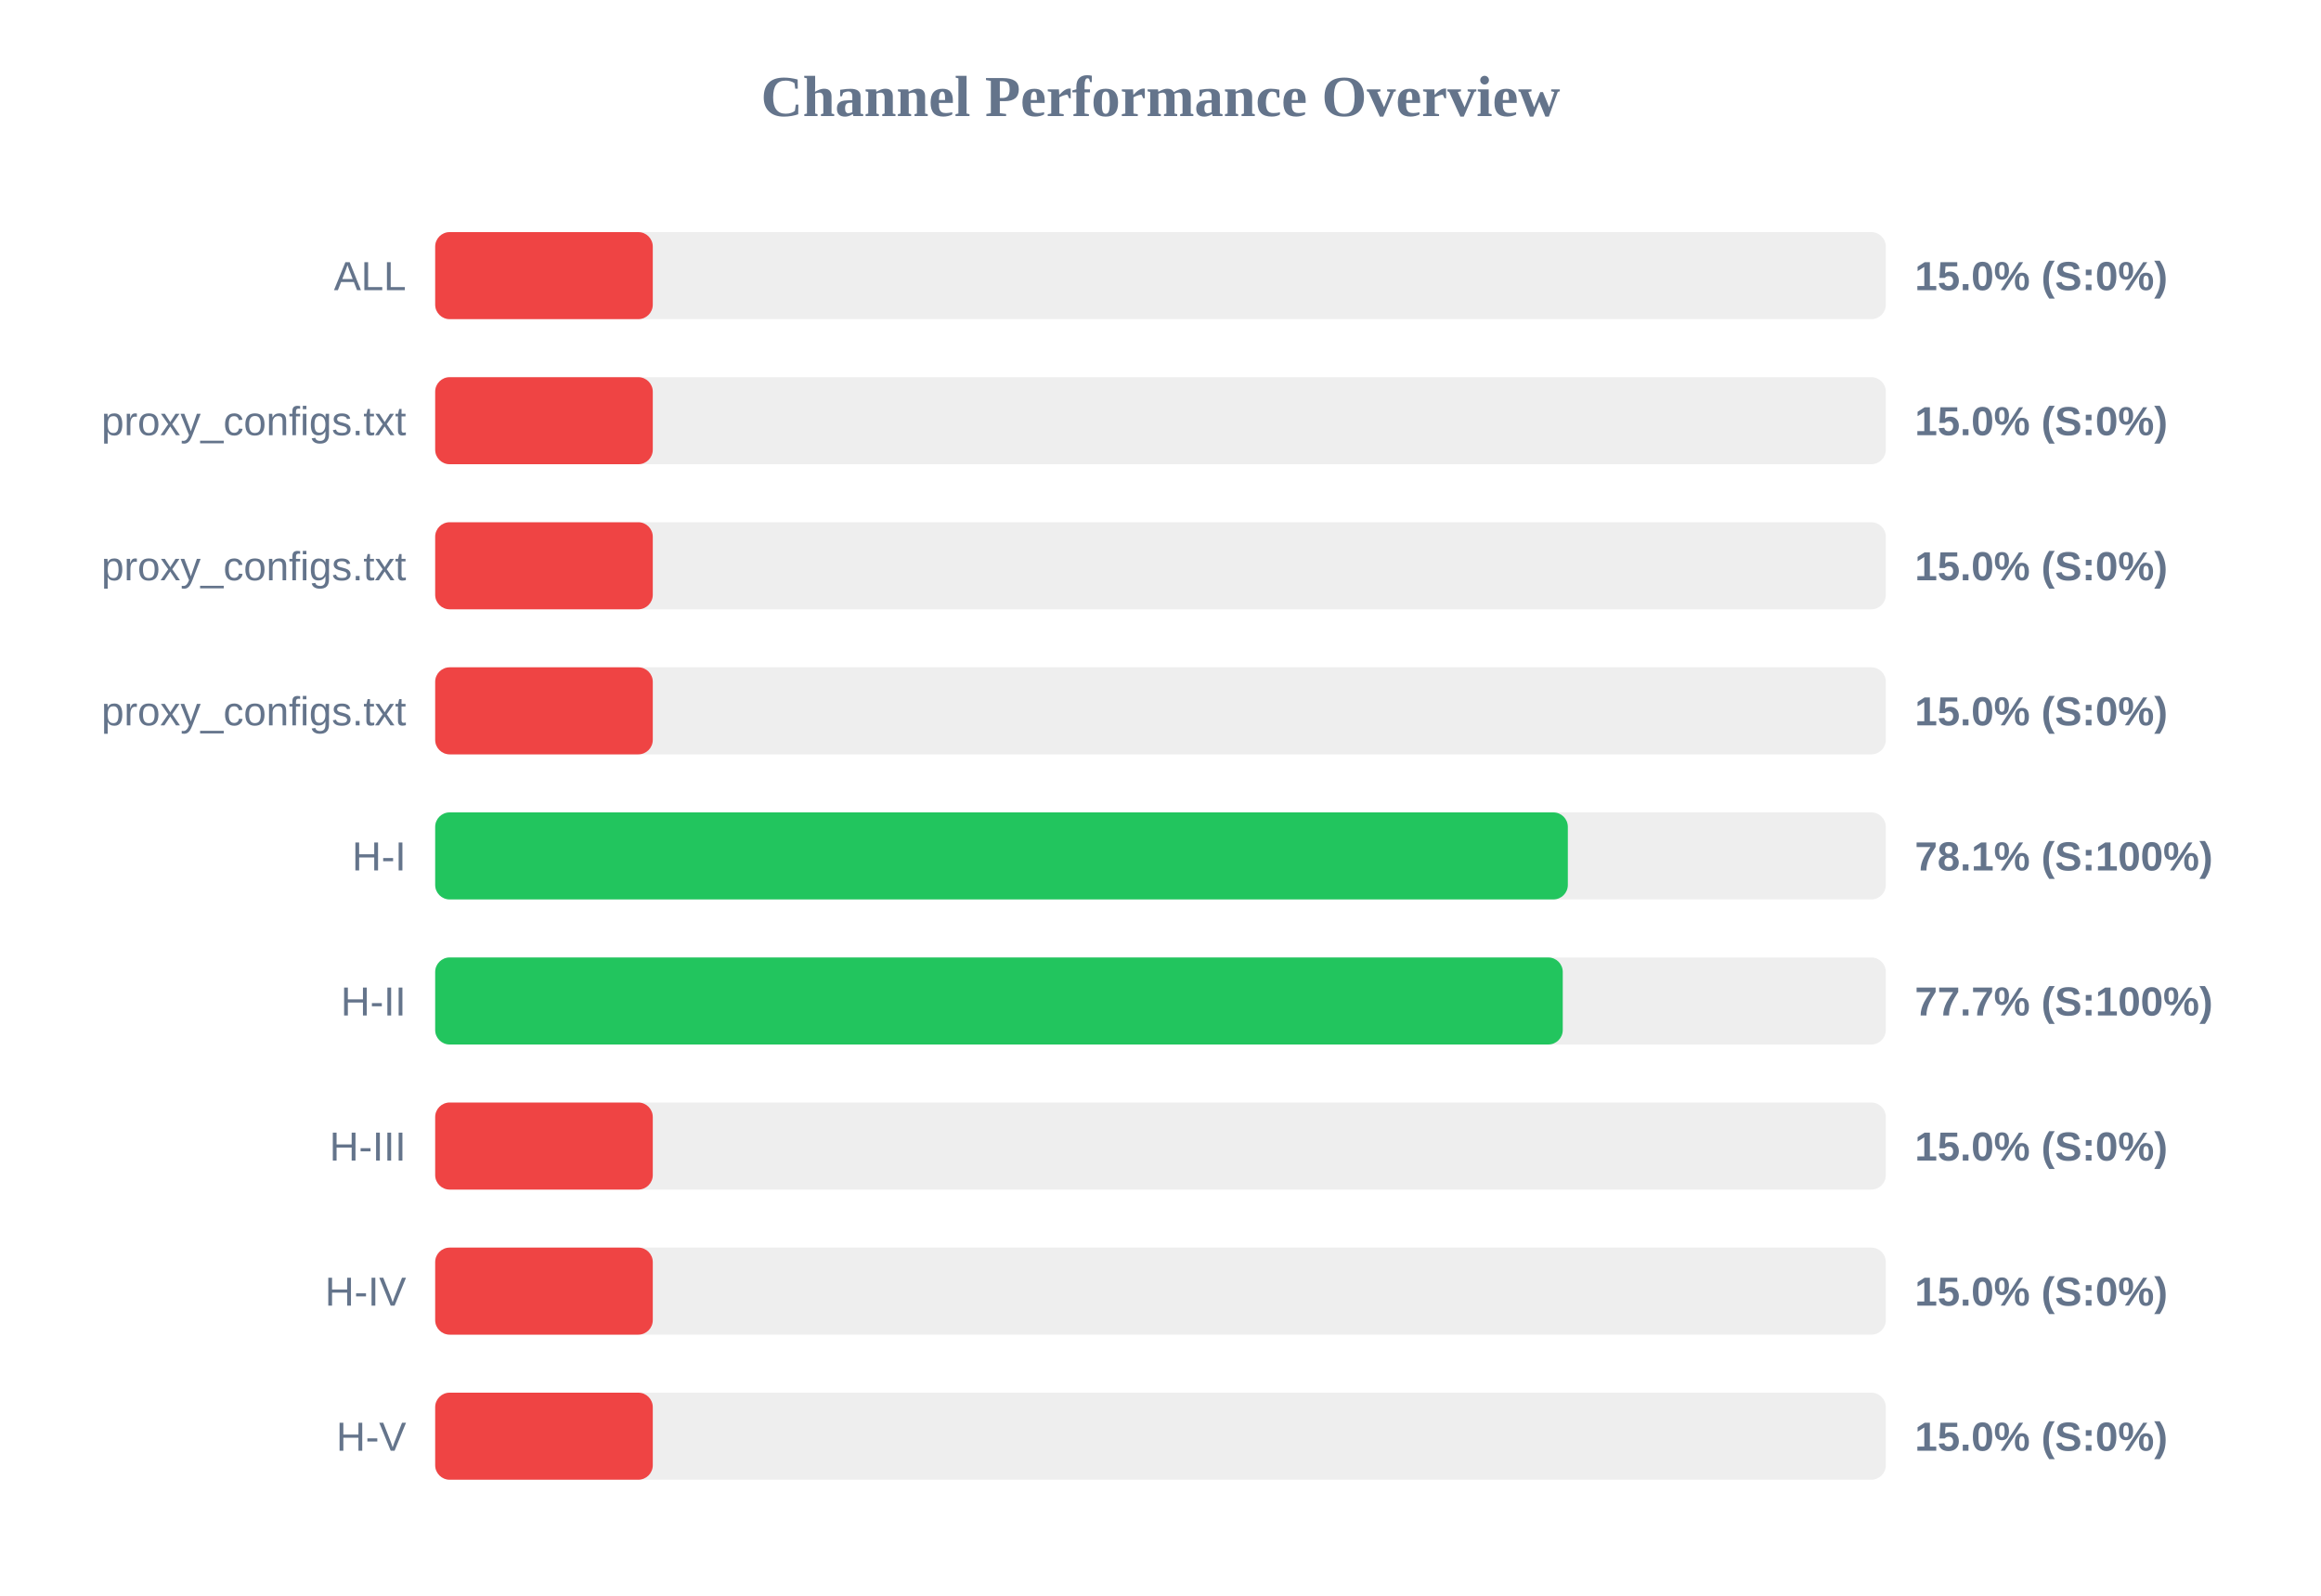
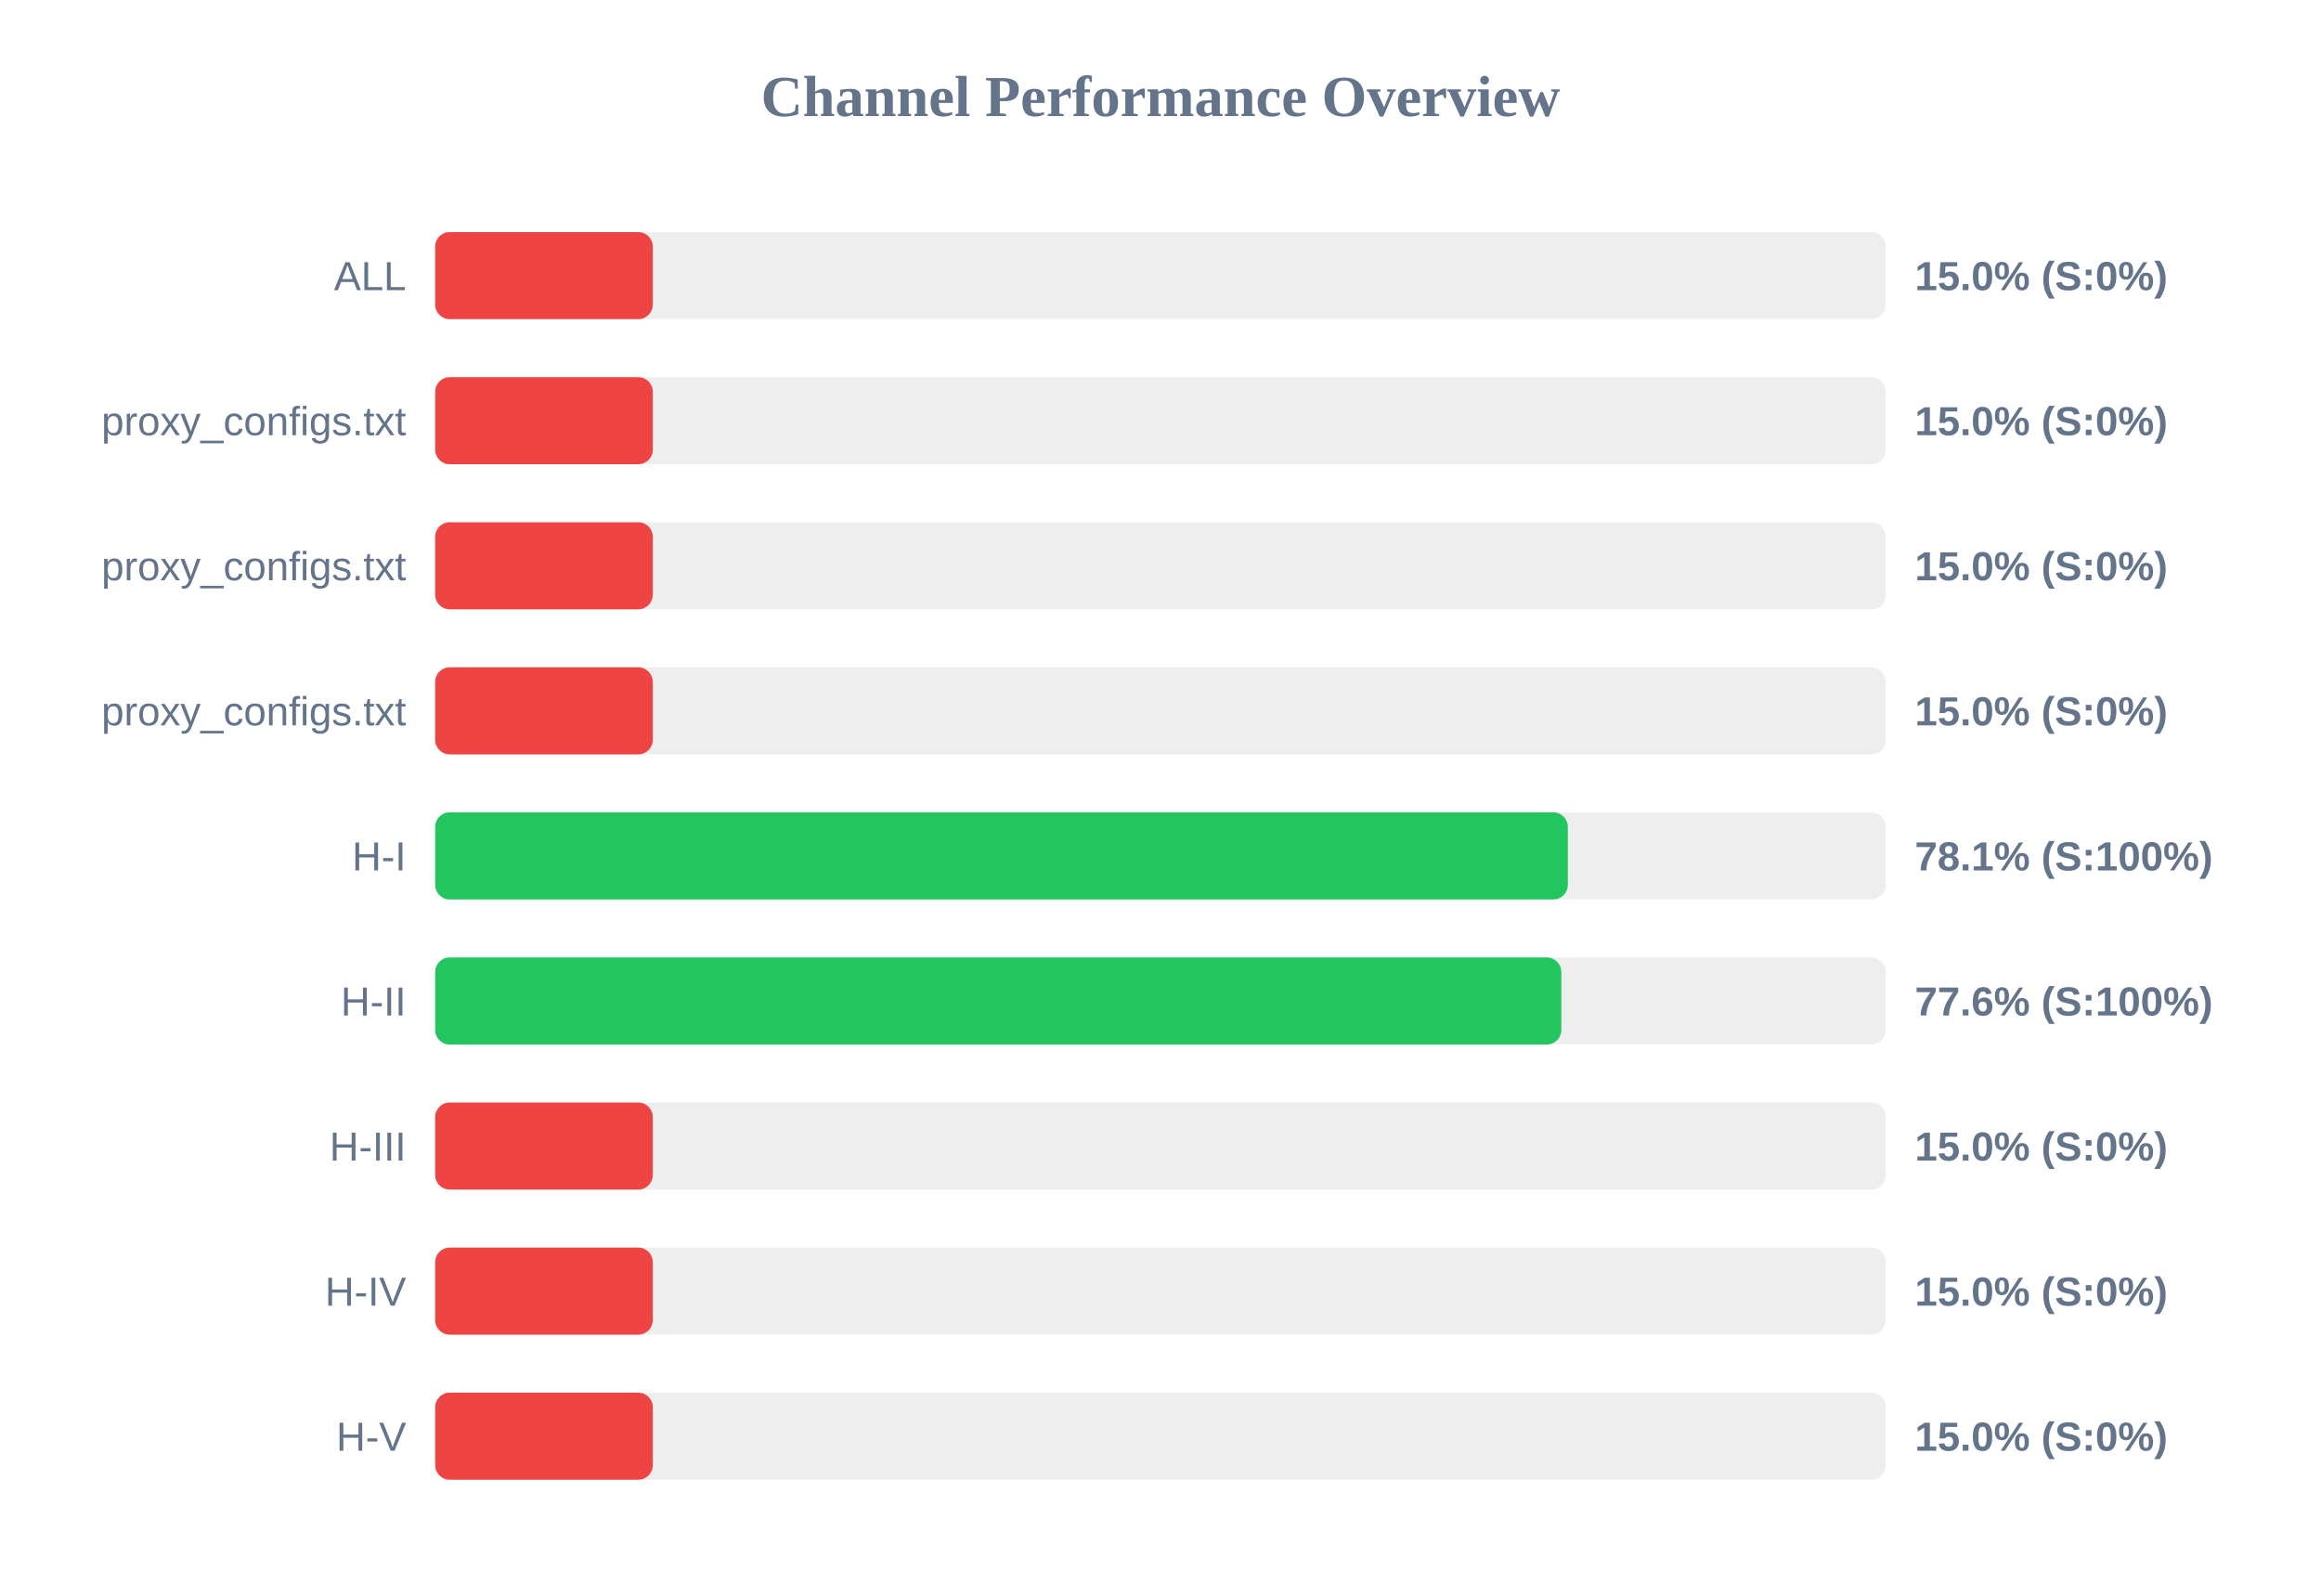
<svg xmlns="http://www.w3.org/2000/svg" width="800" height="550" version="1.1">
  <style>
        .row { font: 14px Arial; fill: #64748b; }
        .score { font: bold 14px Arial; fill: #64748b; }
    </style>
  <text x="400" y="40" text-anchor="middle" font-size="20px" font-weight="bold" fill="#64748b">Channel Performance Overview</text>
  <rect x="150" y="80" width="500" height="30" fill="#eee" rx="5" />
  <rect x="150" y="80" width="75.0" height="30" fill="#ef4444" rx="5" />
  <text x="140" y="100" text-anchor="end" class="row">ALL</text>
  <text x="660" y="100" text-anchor="start" class="score">15.0% (S:0%)</text>
  <rect x="150" y="130" width="500" height="30" fill="#eee" rx="5" />
  <rect x="150" y="130" width="75.0" height="30" fill="#ef4444" rx="5" />
  <text x="140" y="150" text-anchor="end" class="row">proxy_configs.txt</text>
  <text x="660" y="150" text-anchor="start" class="score">15.0% (S:0%)</text>
  <rect x="150" y="180" width="500" height="30" fill="#eee" rx="5" />
  <rect x="150" y="180" width="75.0" height="30" fill="#ef4444" rx="5" />
  <text x="140" y="200" text-anchor="end" class="row">proxy_configs.txt</text>
  <text x="660" y="200" text-anchor="start" class="score">15.0% (S:0%)</text>
  <rect x="150" y="230" width="500" height="30" fill="#eee" rx="5" />
  <rect x="150" y="230" width="75.0" height="30" fill="#ef4444" rx="5" />
  <text x="140" y="250" text-anchor="end" class="row">proxy_configs.txt</text>
  <text x="660" y="250" text-anchor="start" class="score">15.0% (S:0%)</text>
  <rect x="150" y="280" width="500" height="30" fill="#eee" rx="5" />
  <rect x="150" y="280" width="390.4" height="30" fill="#22c55e" rx="5" />
  <text x="140" y="300" text-anchor="end" class="row">H-I</text>
  <text x="660" y="300" text-anchor="start" class="score">78.1% (S:100%)</text>
  <rect x="150" y="330" width="500" height="30" fill="#eee" rx="5" />
-   <rect x="150" y="330" width="388.65" height="30" fill="#22c55e" rx="5" />
+   <rect x="150" y="330" width="388.15" height="30" fill="#22c55e" rx="5" />
  <text x="140" y="350" text-anchor="end" class="row">H-II</text>
-   <text x="660" y="350" text-anchor="start" class="score">77.7% (S:100%)</text>
+   <text x="660" y="350" text-anchor="start" class="score">77.6% (S:100%)</text>
  <rect x="150" y="380" width="500" height="30" fill="#eee" rx="5" />
  <rect x="150" y="380" width="75.0" height="30" fill="#ef4444" rx="5" />
  <text x="140" y="400" text-anchor="end" class="row">H-III</text>
  <text x="660" y="400" text-anchor="start" class="score">15.0% (S:0%)</text>
  <rect x="150" y="430" width="500" height="30" fill="#eee" rx="5" />
  <rect x="150" y="430" width="75.0" height="30" fill="#ef4444" rx="5" />
  <text x="140" y="450" text-anchor="end" class="row">H-IV</text>
  <text x="660" y="450" text-anchor="start" class="score">15.0% (S:0%)</text>
  <rect x="150" y="480" width="500" height="30" fill="#eee" rx="5" />
  <rect x="150" y="480" width="75.0" height="30" fill="#ef4444" rx="5" />
  <text x="140" y="500" text-anchor="end" class="row">H-V</text>
  <text x="660" y="500" text-anchor="start" class="score">15.0% (S:0%)</text>
</svg>
